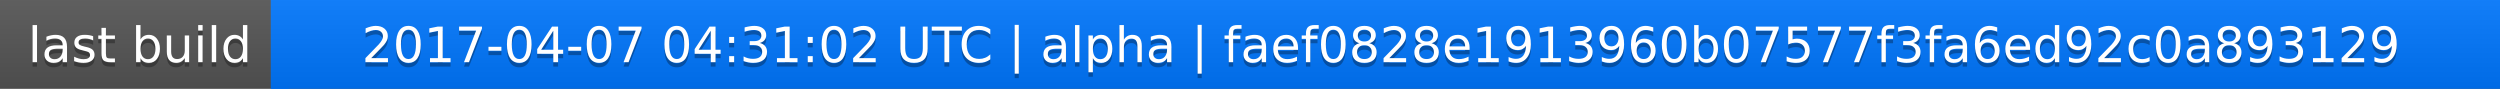
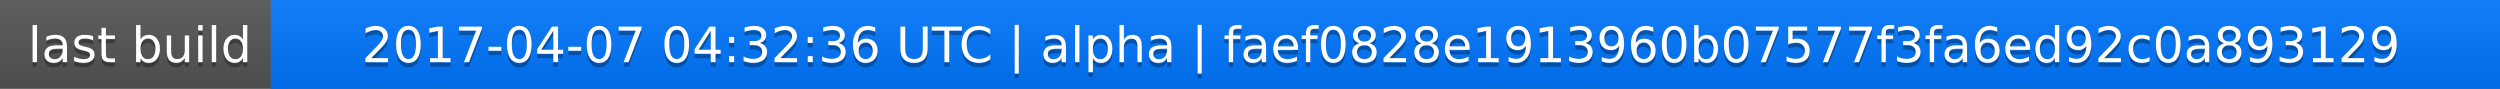
<svg xmlns="http://www.w3.org/2000/svg" width="563" height="20">
  <linearGradient id="a" x2="0" y2="100%">
    <stop offset="0" stop-color="#bbb" stop-opacity=".1" />
    <stop offset="1" stop-opacity=".1" />
  </linearGradient>
  <rect rx="0" width="563" height="20" fill="#555" />
  <rect rx="0" x="61" width="502" height="20" fill="#07f" />
  <path fill="#07f" d="M61 0h4v20h-4z" />
  <rect rx="0" width="563" height="20" fill="url(#a)" />
  <g fill="#fff" text-anchor="middle" font-family="DejaVu Sans,Verdana,Geneva,sans-serif" font-size="11">
    <text x="31.5" y="15" fill="#010101" fill-opacity=".3">last build</text>
    <text x="31.5" y="14">last build</text>
-     <text x="311" y="15" fill="#010101" fill-opacity=".3">2017-04-07 04:31:02 UTC | alpha | faef0828e1913960b07577f3fa6ed92c0a893129</text>
-     <text x="311" y="14">2017-04-07 04:31:02 UTC | alpha | faef0828e1913960b07577f3fa6ed92c0a893129</text>
+     <text x="311" y="15" fill="#010101" fill-opacity=".3">2017-04-07 04:32:36 UTC | alpha | faef0828e1913960b07577f3fa6ed92c0a893129</text>
+     <text x="311" y="14">2017-04-07 04:32:36 UTC | alpha | faef0828e1913960b07577f3fa6ed92c0a893129</text>
  </g>
</svg>
